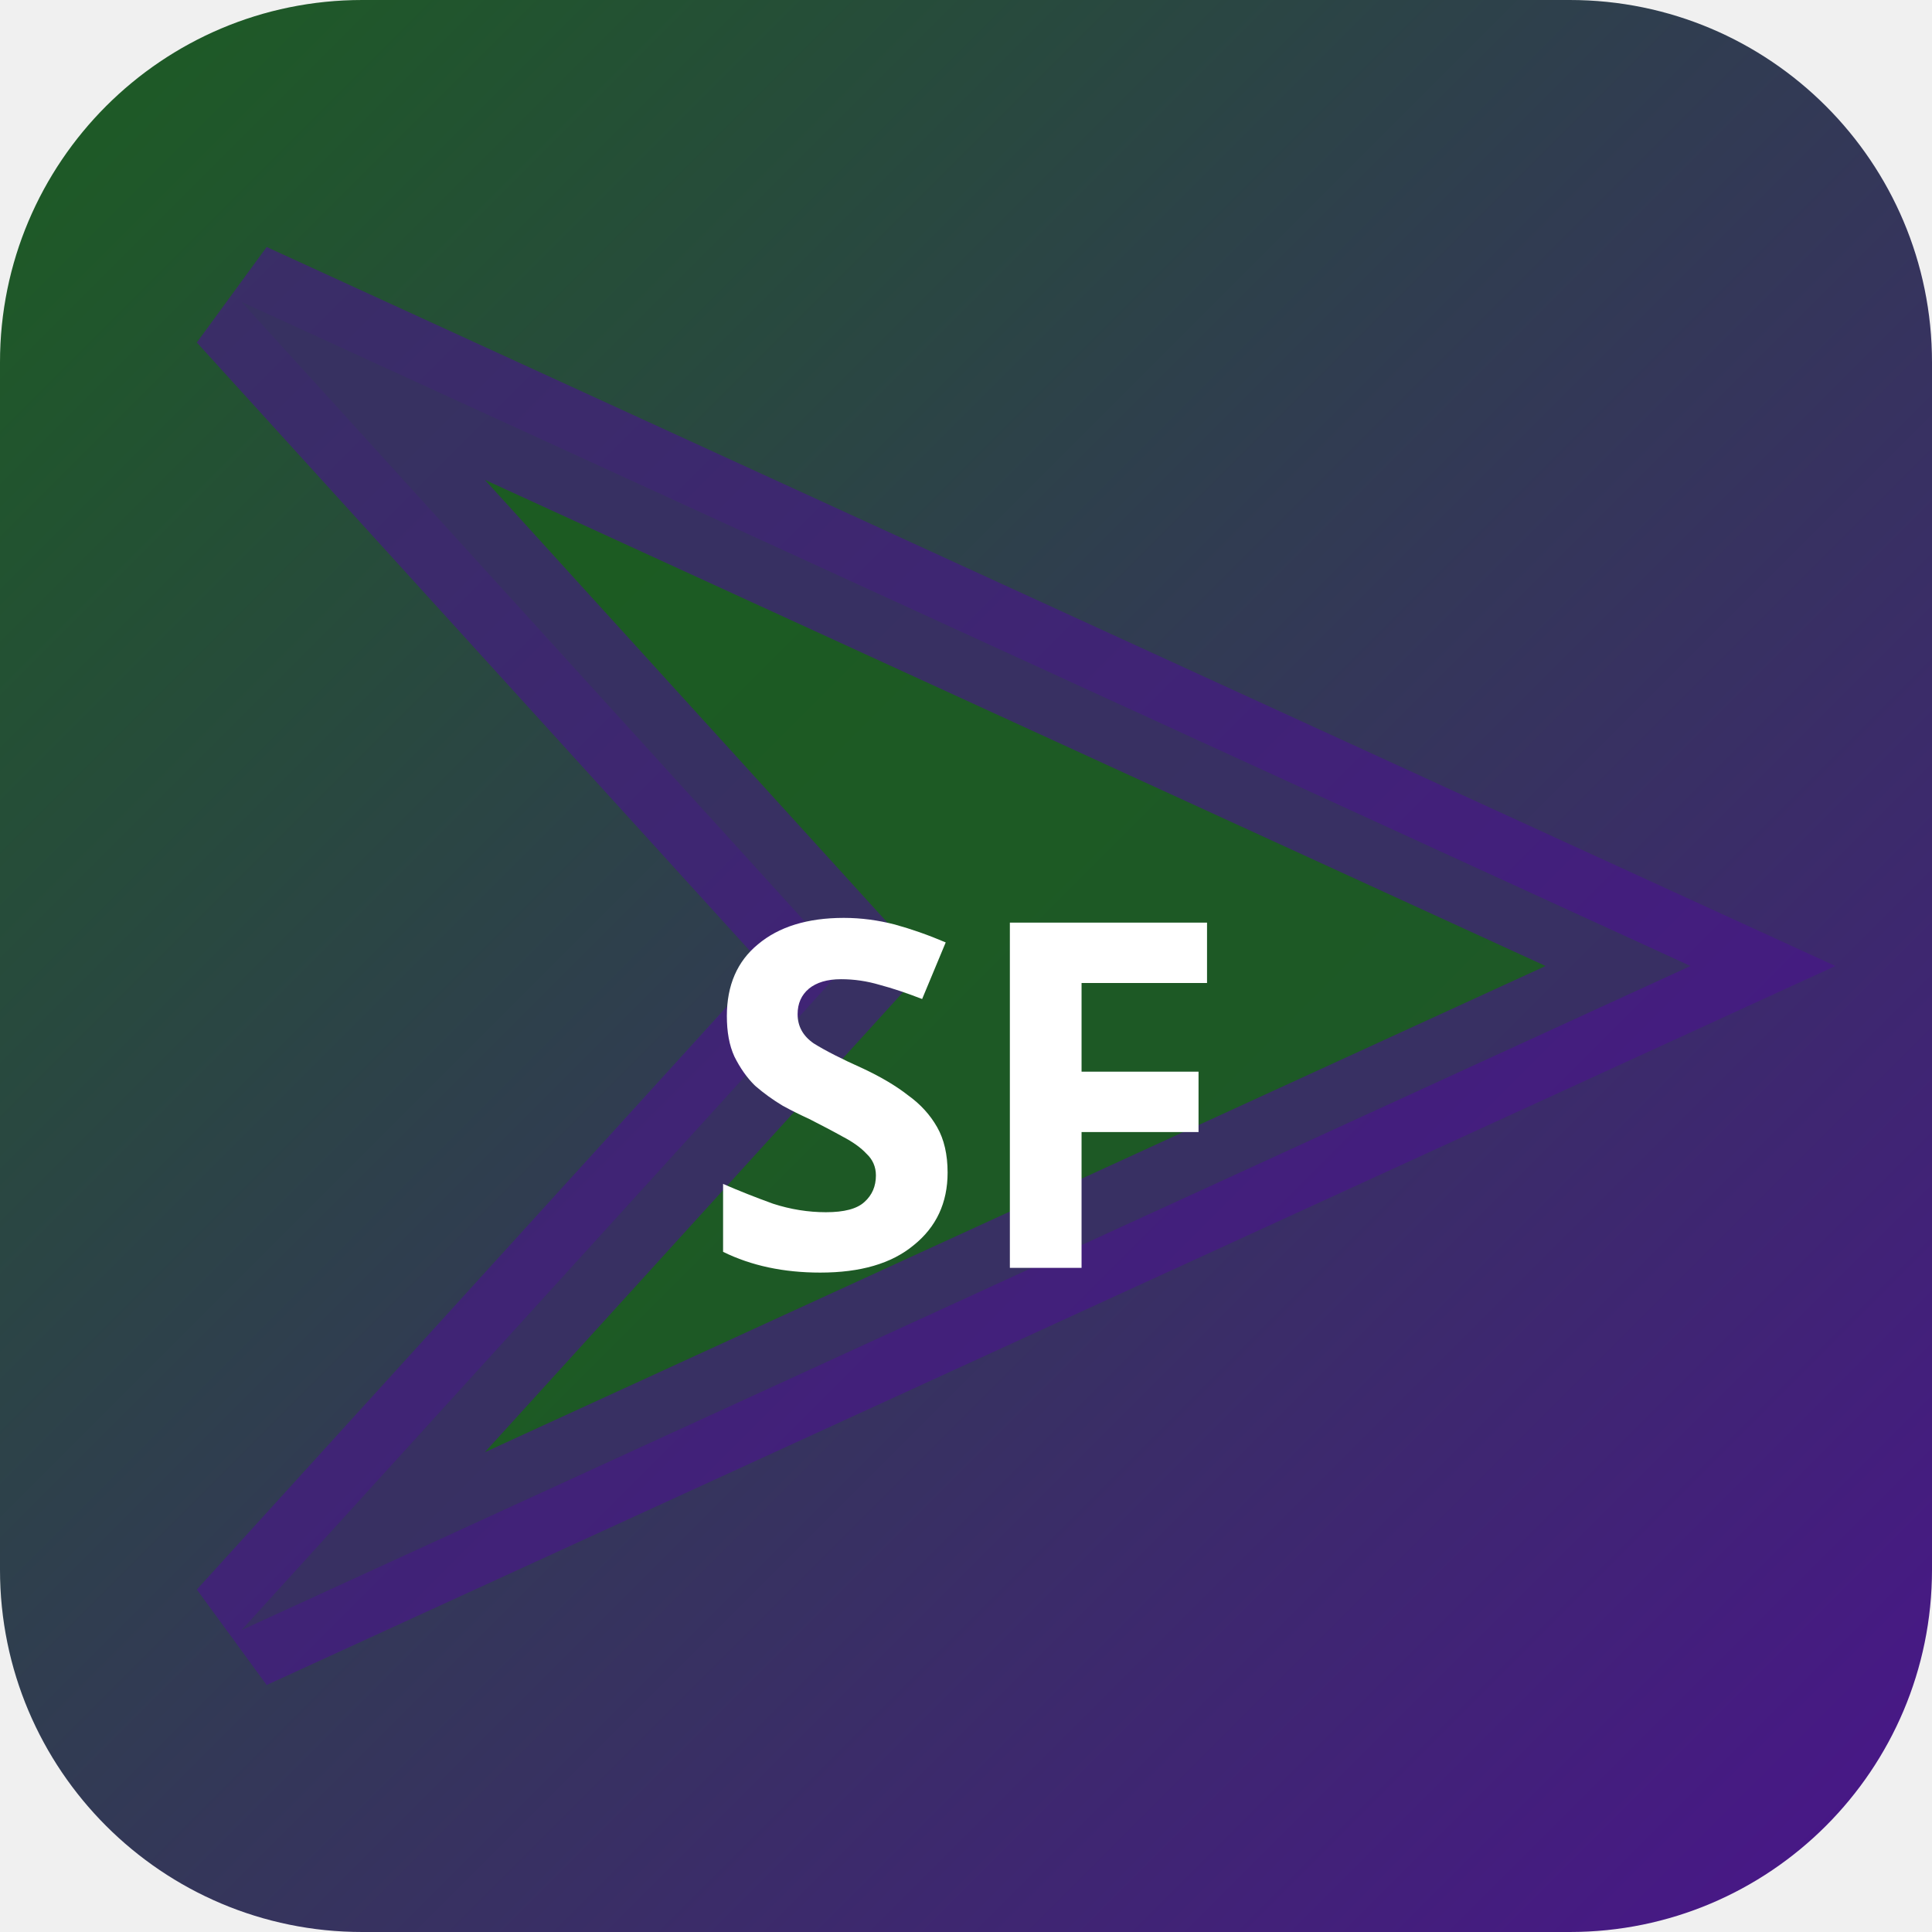
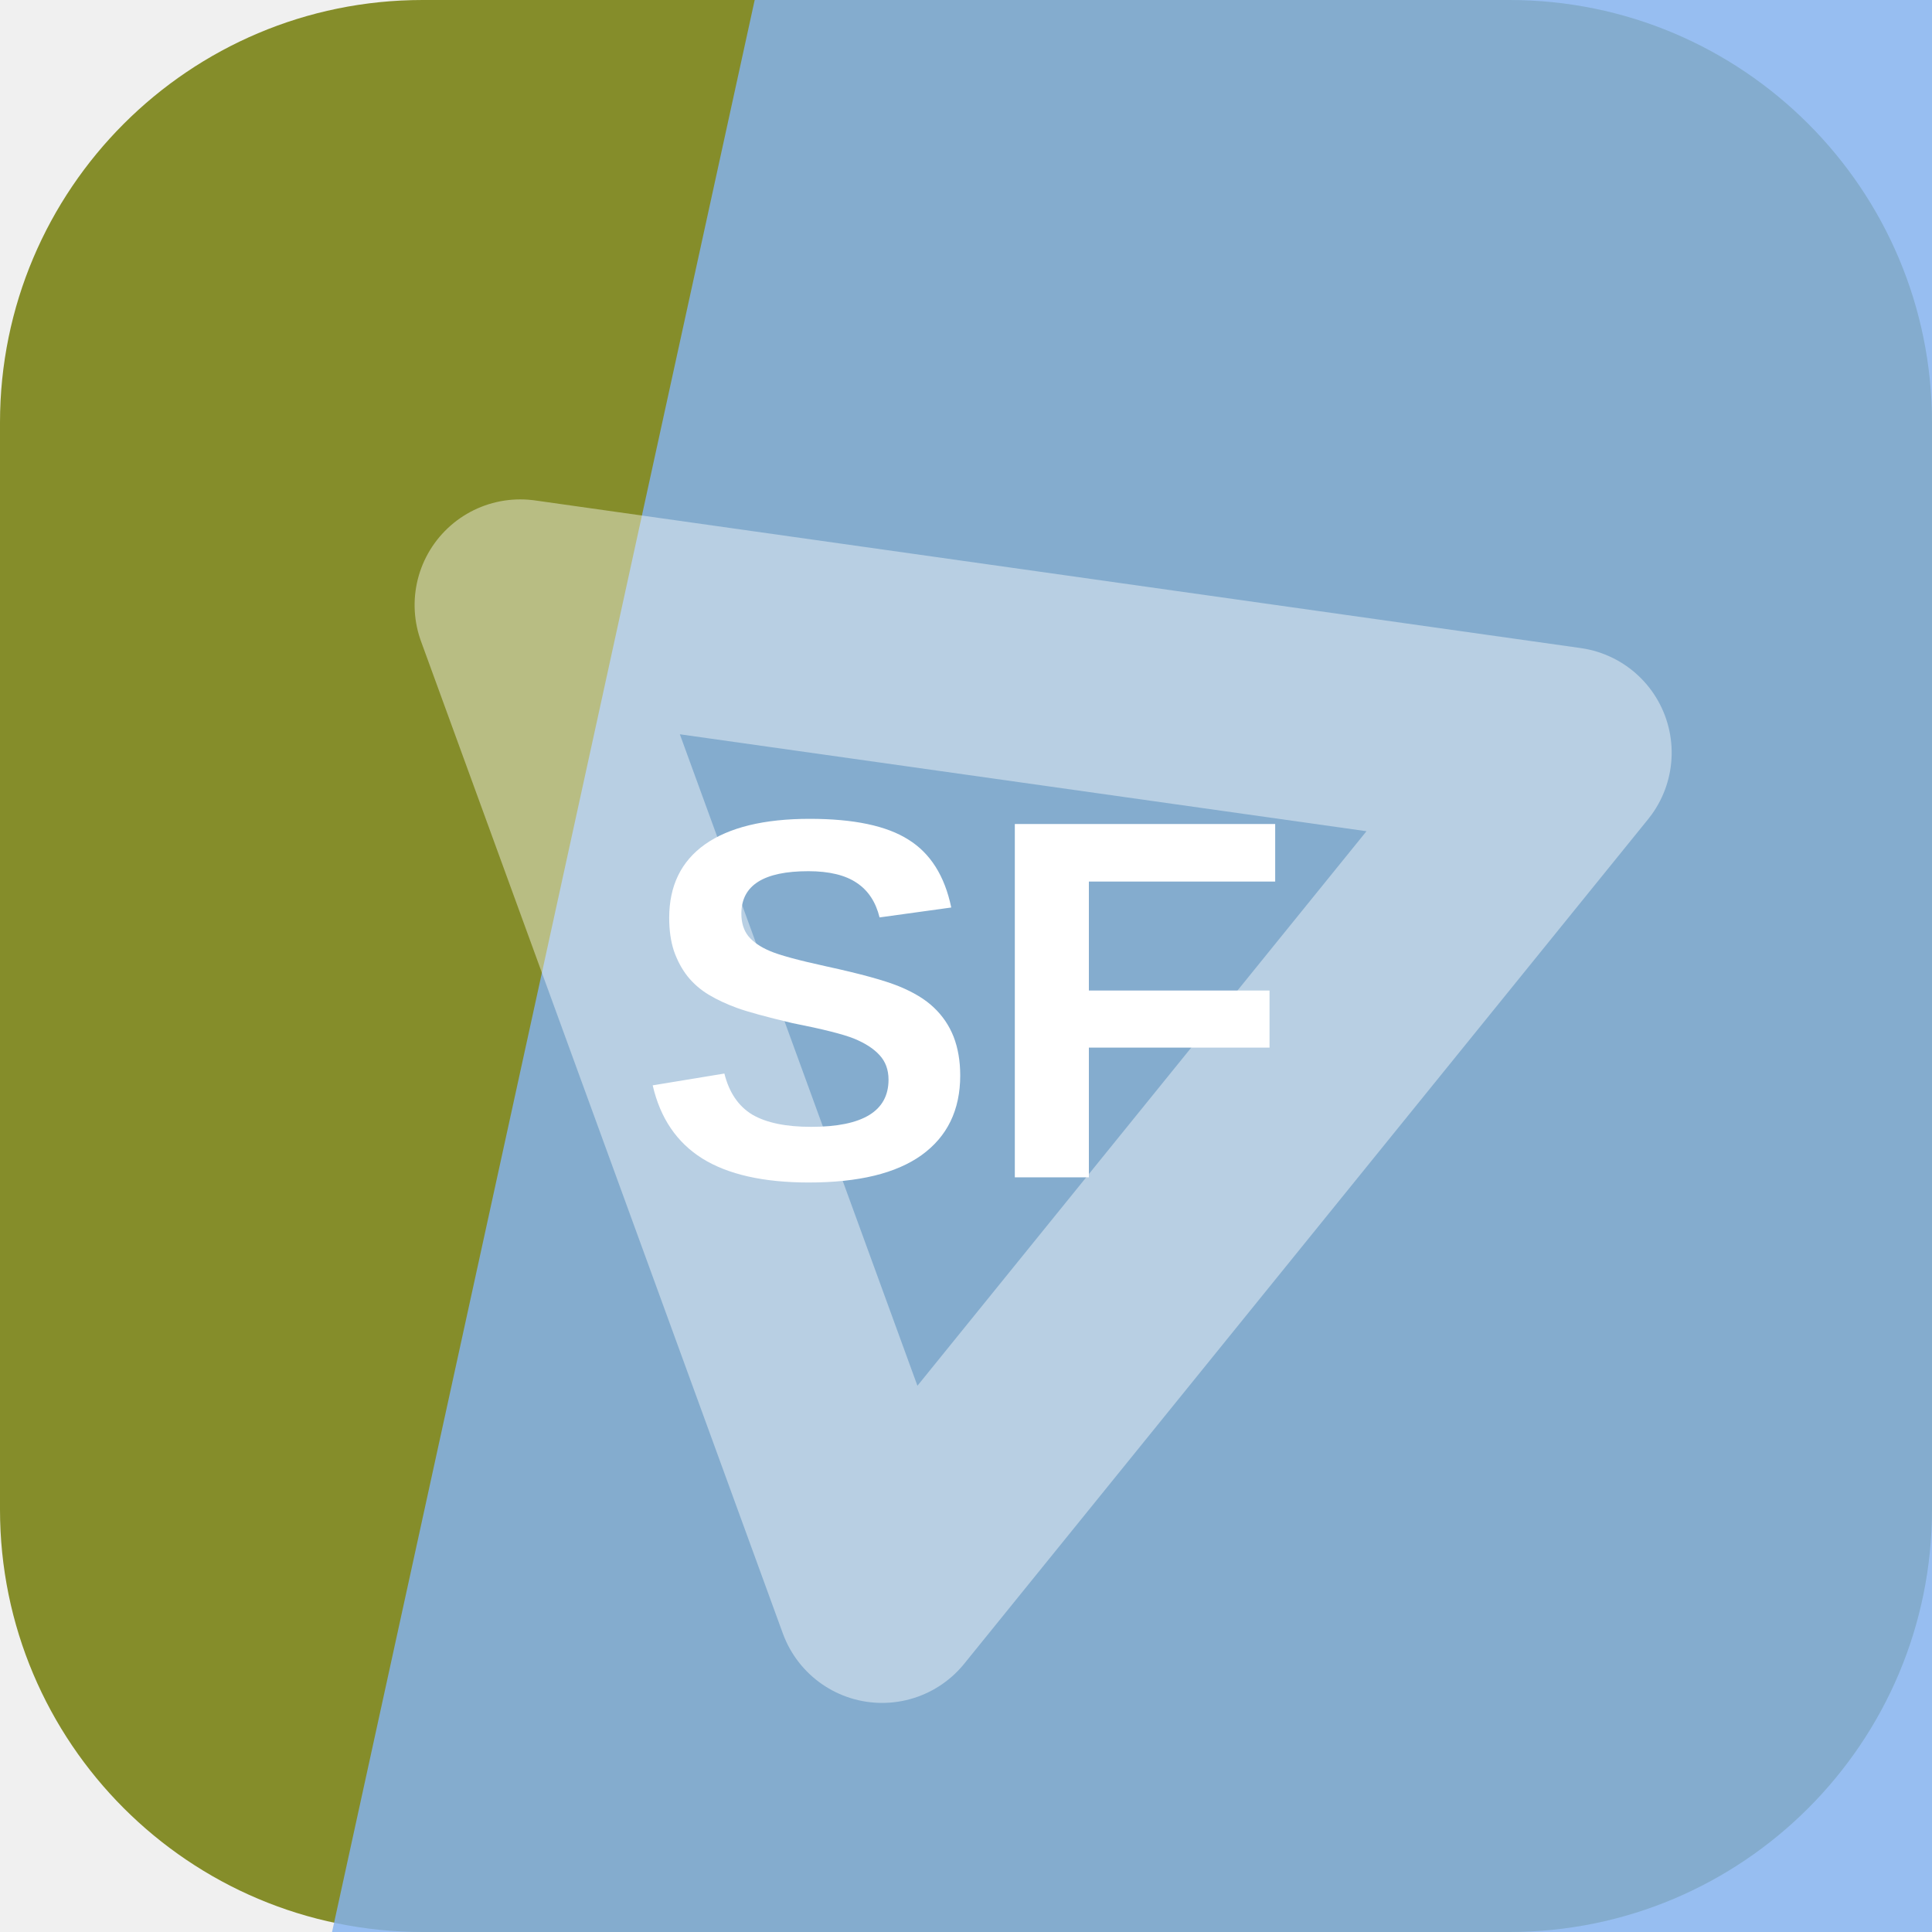
- <svg xmlns="http://www.w3.org/2000/svg" width="32" height="32" viewBox="0 0 32 32">
-   <defs>
-     <linearGradient id="bgsf-t" x1="0" y1="0" x2="1" y2="1">
-       <stop offset="0%" stop-color="#1b5e20" />
-       <stop offset="100%" stop-color="#4a148c" />
-     </linearGradient>
-   </defs>
-   <rect width="32" height="32" rx="6" fill="url(#bgsf-t)" />
-   <polygon points="4,5 28,16 4,27 14,16" fill="rgba(27,94,32,0.9)" stroke="rgba(74,20,140,0.6)" stroke-width="2" />
-   <text x="16" y="21" text-anchor="middle" fill="#fff" font-size="8" font-weight="700" font-family="system-ui">SF</text>
+ <svg xmlns="http://www.w3.org/2000/svg" width="64" height="64" viewBox="0 0 64 64" role="img">
+   <rect width="64" height="64" rx="14" fill="hsl(65 54% 36%)" />
+   <path d="M25 0h39v64H11Z" fill="hsl(214 79% 73%)" opacity="0.82" />
+   <g transform="rotate(309 32 32)" opacity="0.42">
+     <path d="M14 43 32 13l18 30Z" fill="none" stroke="#ffffff" stroke-width="7" stroke-linejoin="round" />
+   </g>
+   <text x="32" y="39" text-anchor="middle" fill="#ffffff" font-family="Arial,Helvetica,sans-serif" font-size="17" font-weight="700" letter-spacing="0">SF</text>
</svg>
